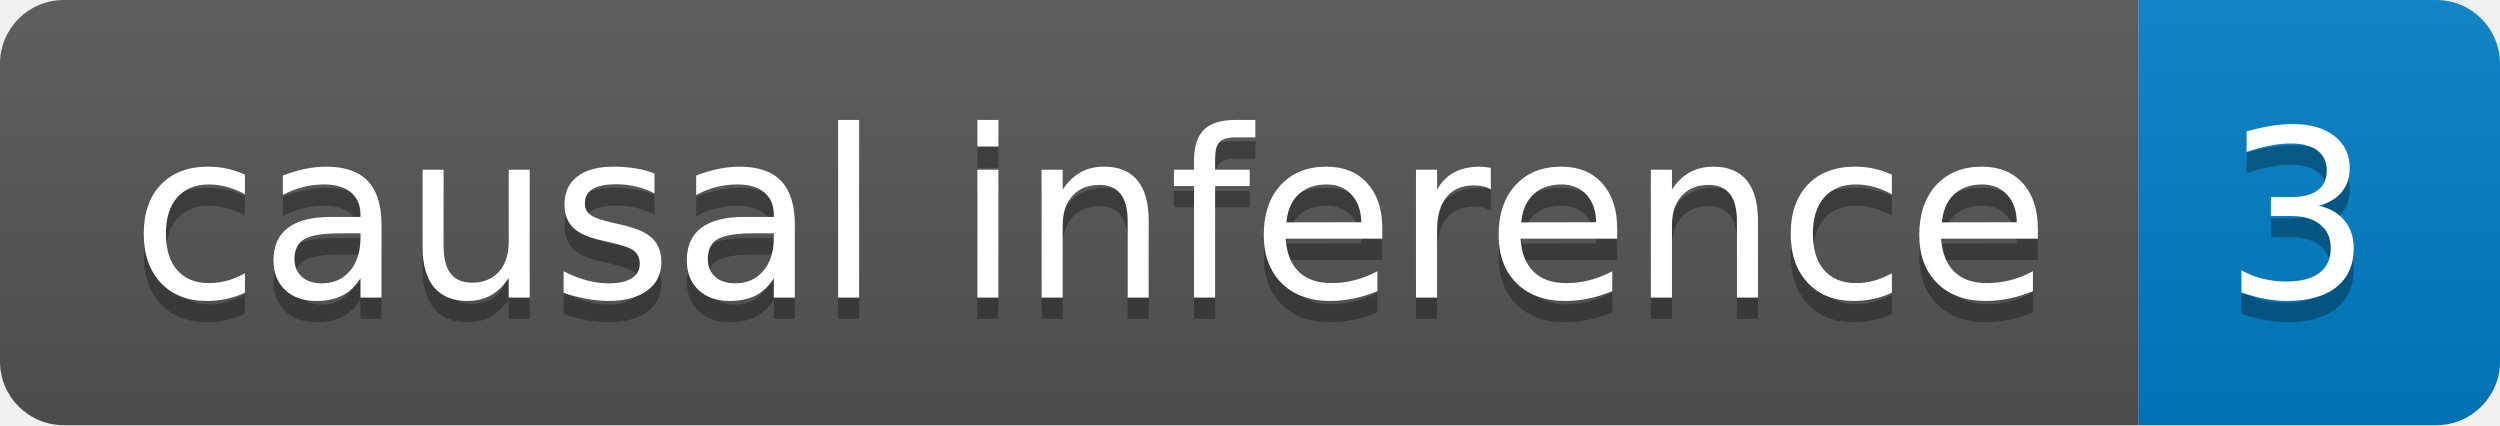
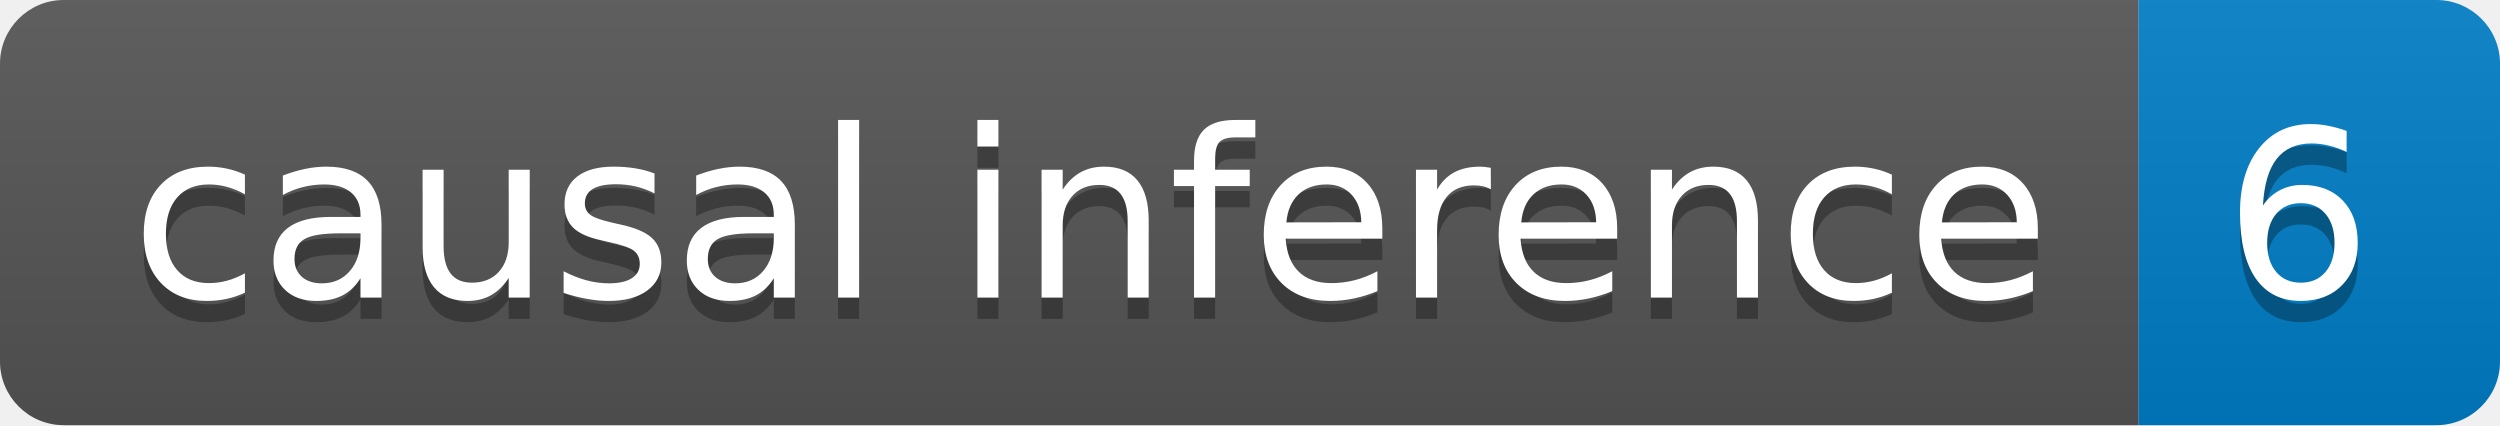
<svg xmlns="http://www.w3.org/2000/svg" height="20" width="117.6">
  <linearGradient id="smooth" x2="0" y2="100%">
    <stop offset="0" stop-color="#bbb" stop-opacity=".1" />
    <stop offset="1" stop-opacity=".1" />
  </linearGradient>
  <clipPath id="round">
    <rect fill="#fff" height="20" rx="3" width="117.6" />
  </clipPath>
  <g clip-path="url(#round)">
    <rect fill="#555" height="20" width="100.6" />
    <rect fill="#007ec6" height="20" width="17.0" x="100.6" />
    <rect fill="url(#smooth)" height="20" width="117.6" />
  </g>
  <g fill="#fff" font-family="DejaVu Sans,Verdana,Geneva,sans-serif" font-size="110" text-anchor="middle">
    <text fill="#010101" fill-opacity=".3" lengthAdjust="spacing" textLength="906.0" transform="scale(0.1)" x="513.0" y="150">causal inference</text>
    <text lengthAdjust="spacing" textLength="906.0" transform="scale(0.1)" x="513.0" y="140">causal inference</text>
-     <text fill="#010101" fill-opacity=".3" lengthAdjust="spacing" textLength="70.0" transform="scale(0.1)" x="1081.0" y="150">3</text>
-     <text lengthAdjust="spacing" textLength="70.0" transform="scale(0.1)" x="1081.0" y="140">3</text>
+     <text fill="#010101" fill-opacity=".3" lengthAdjust="spacing" textLength="70.0" transform="scale(0.1)" x="1081.0" y="150">6</text>
+     <text lengthAdjust="spacing" textLength="70.0" transform="scale(0.1)" x="1081.0" y="140">6</text>
  </g>
</svg>
